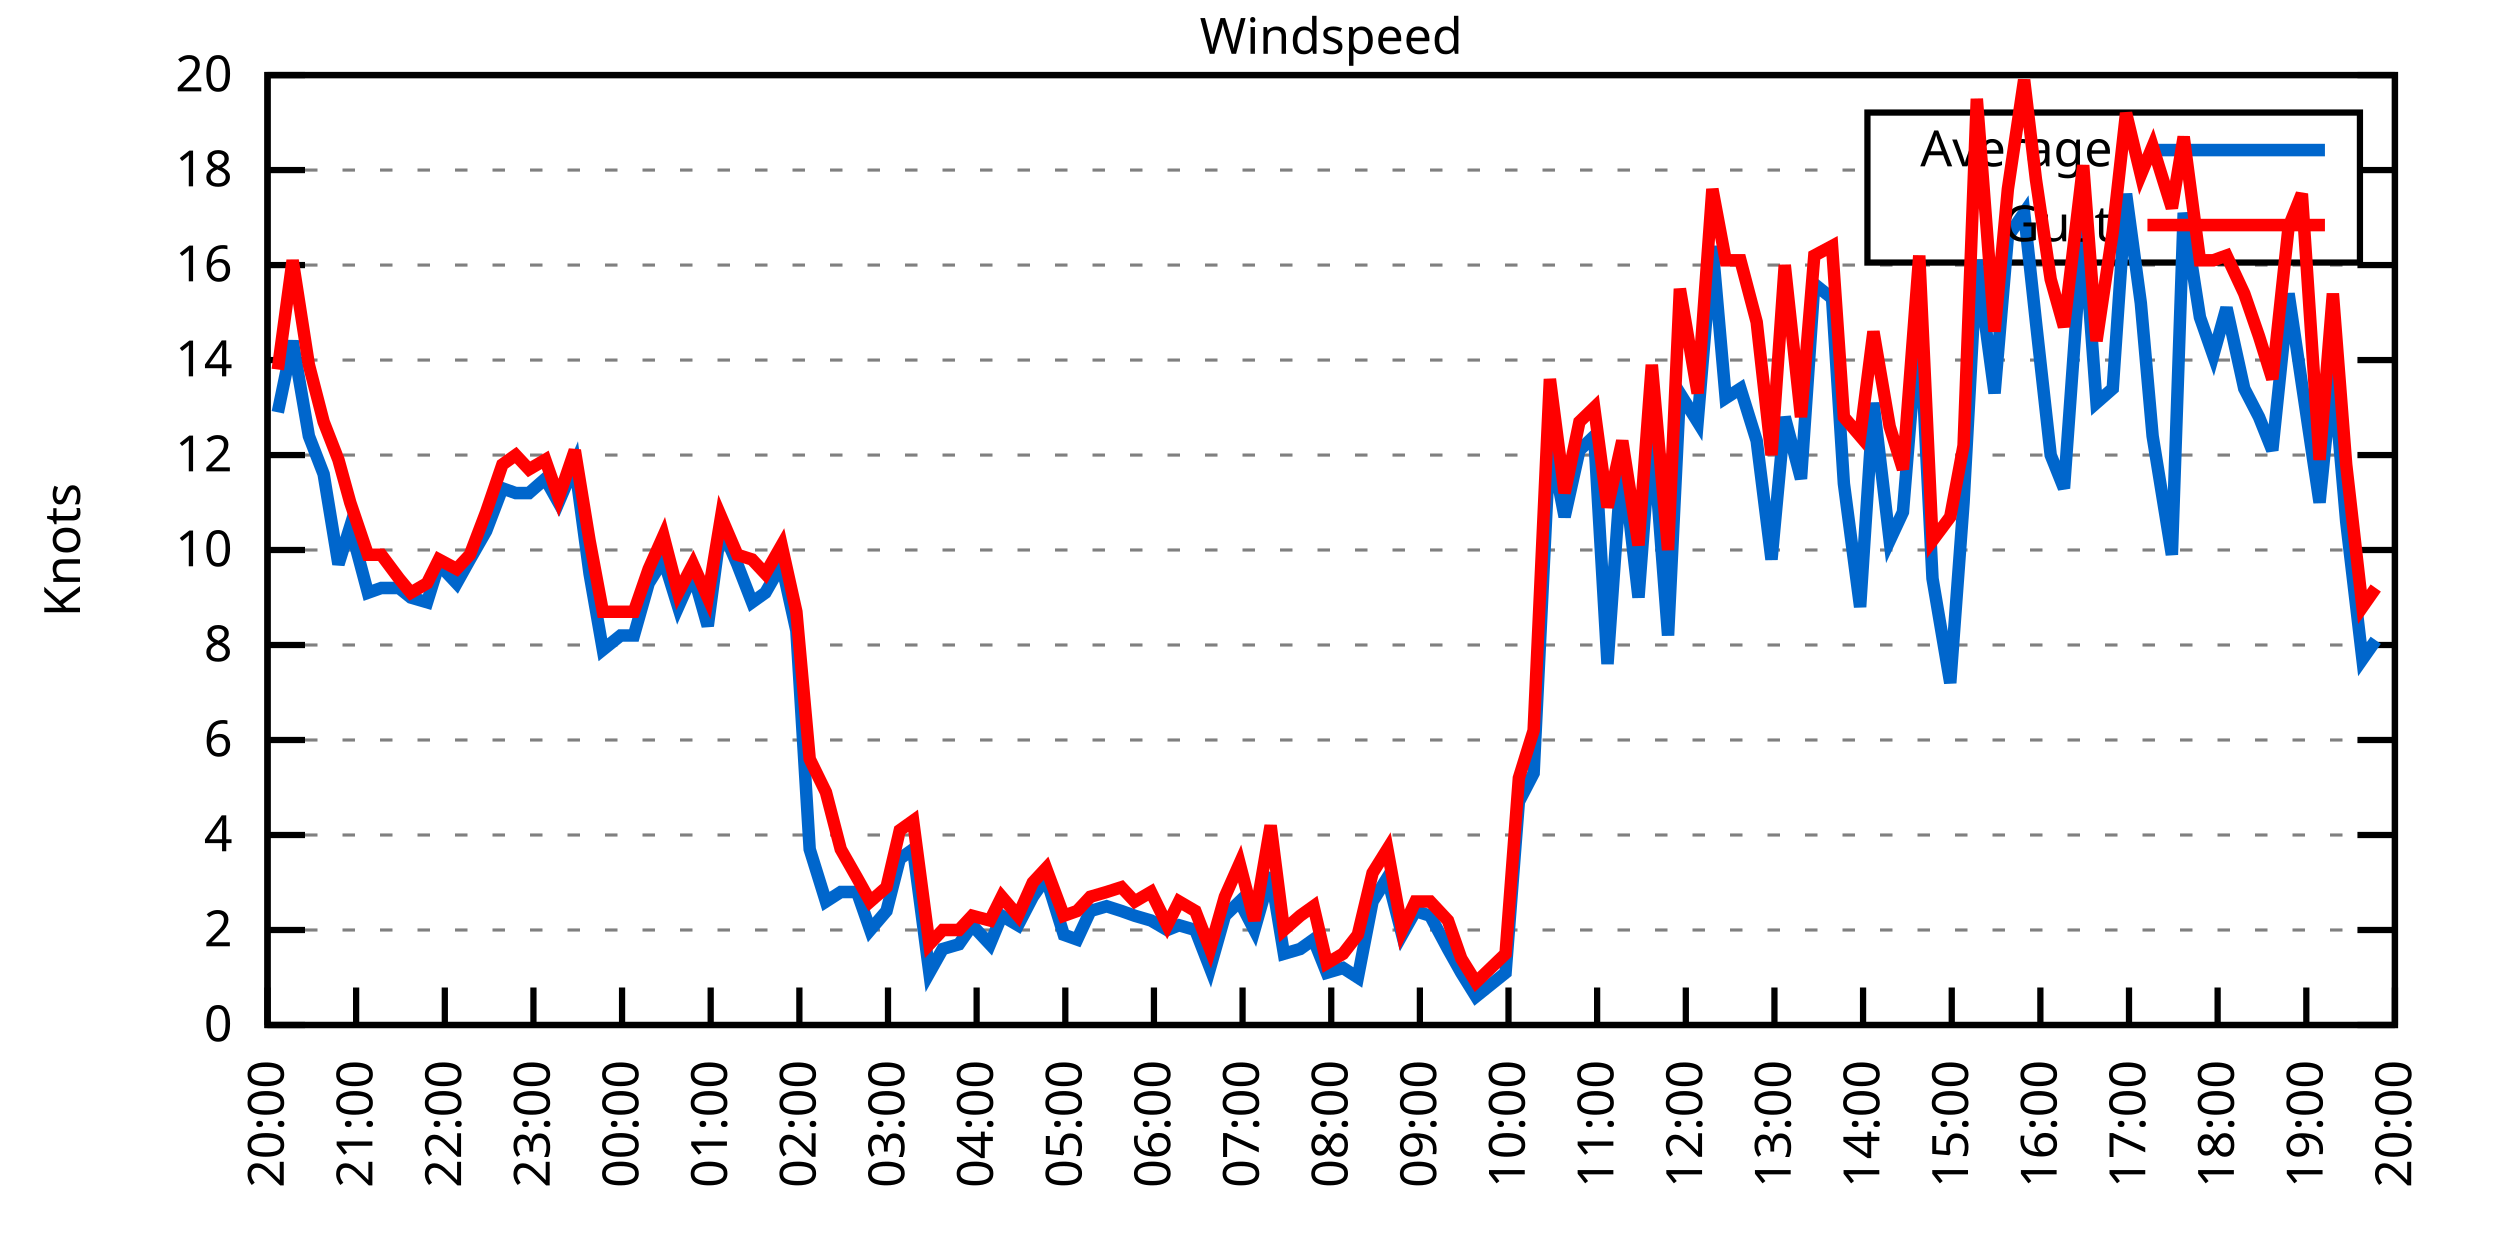
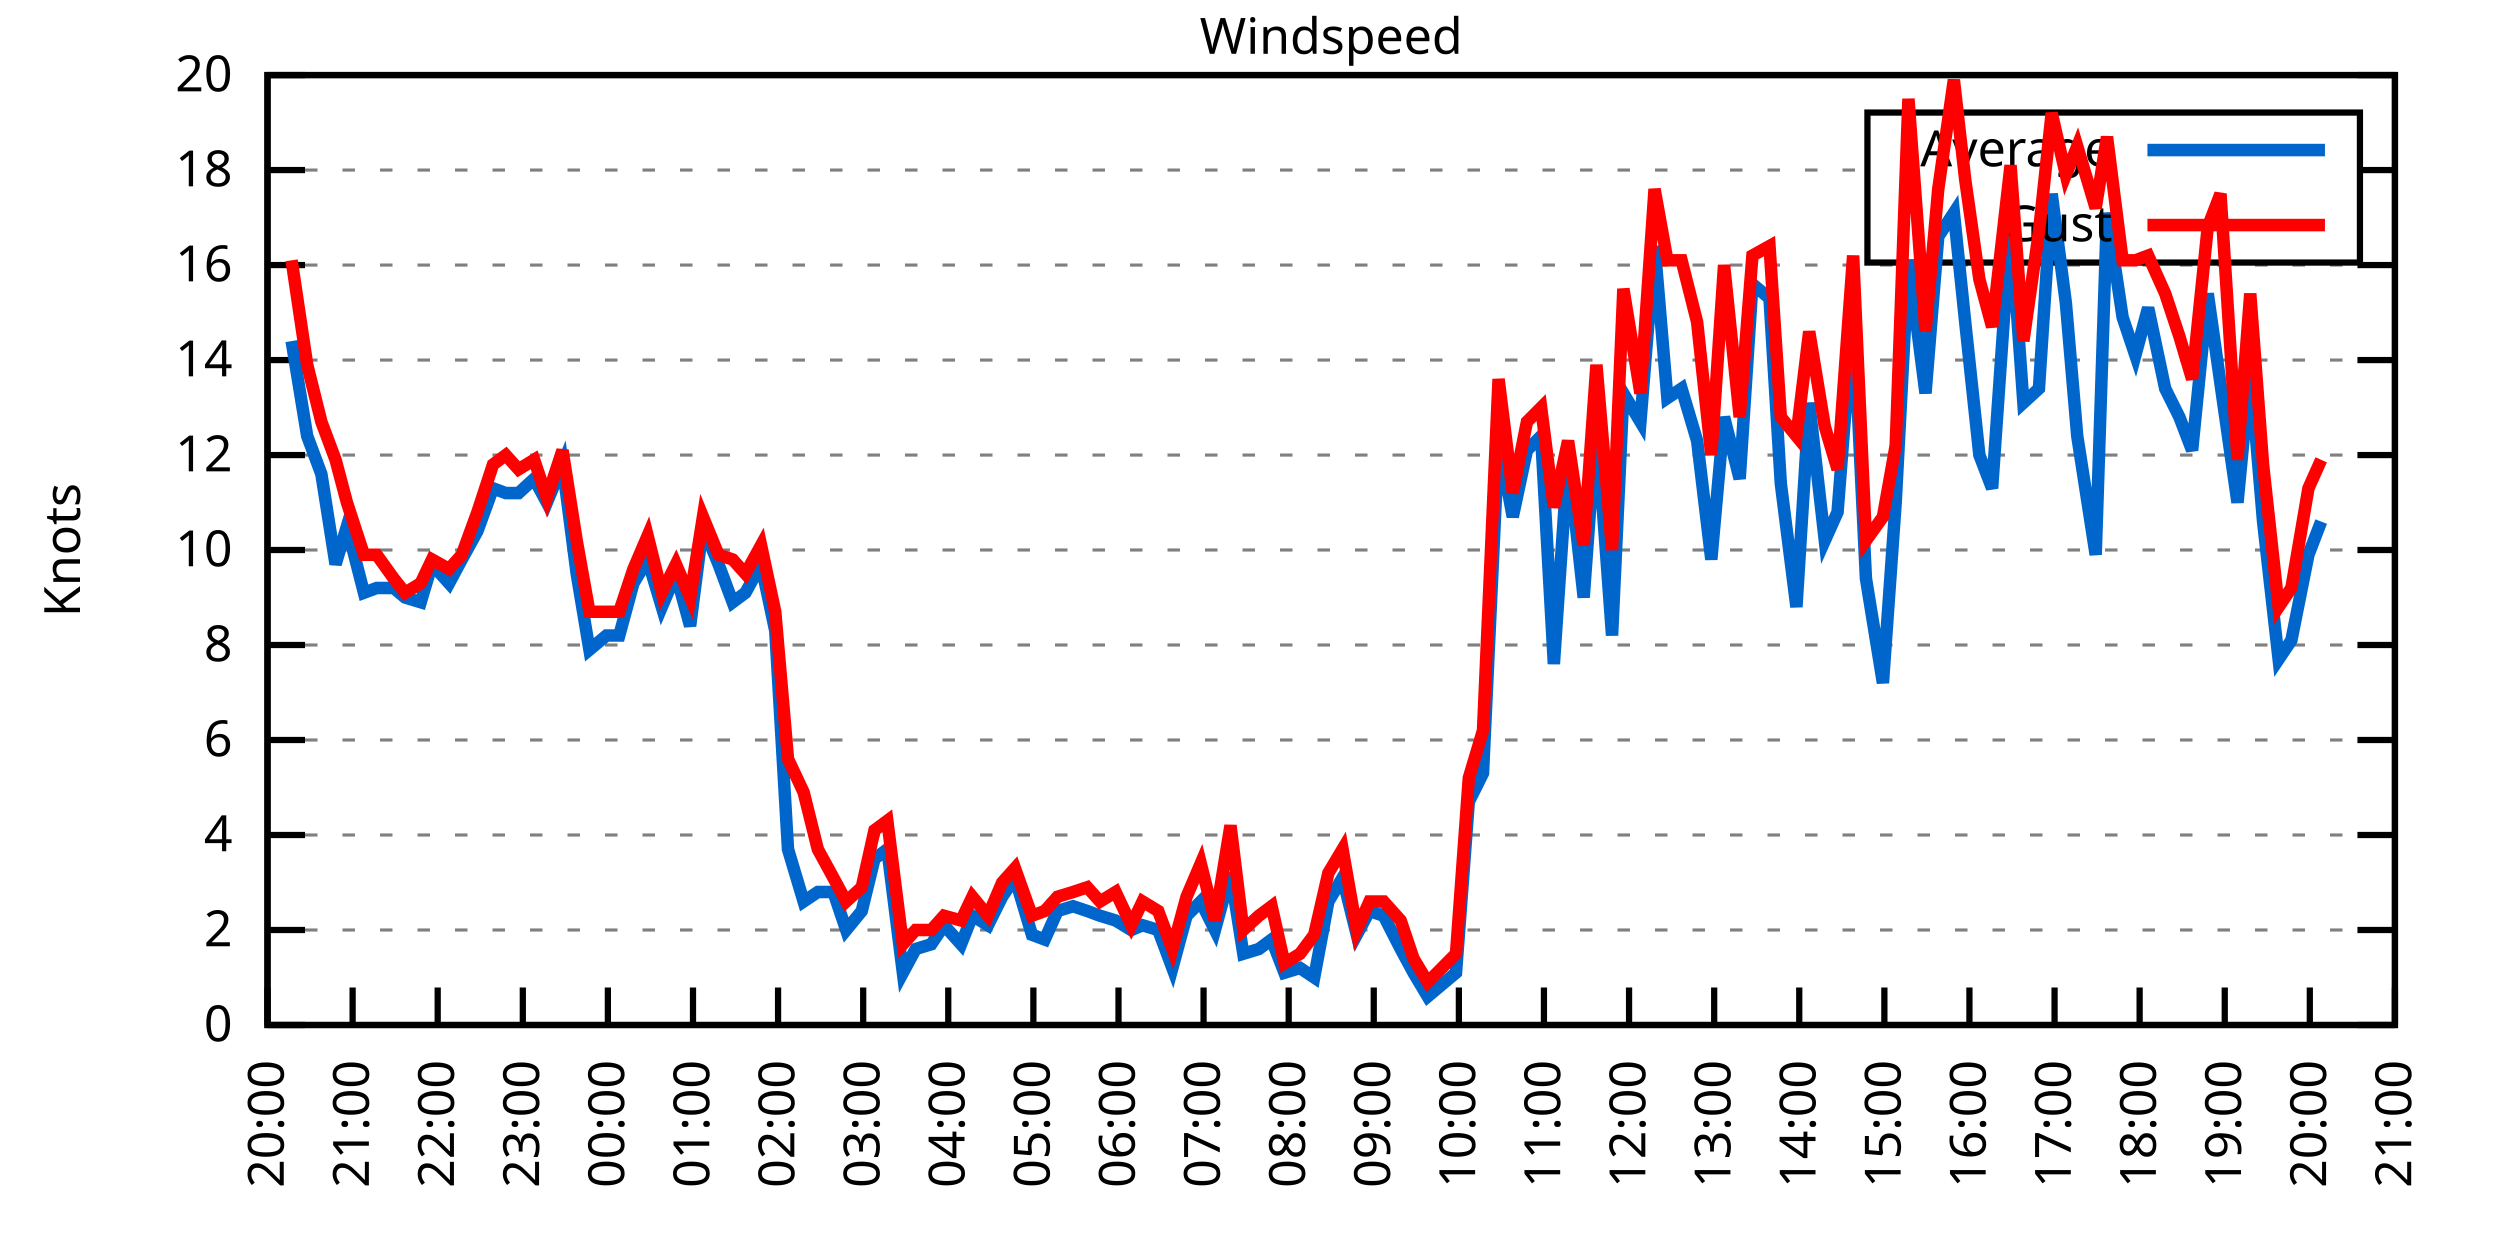
<svg xmlns="http://www.w3.org/2000/svg" xmlns:xlink="http://www.w3.org/1999/xlink" width="400" height="200" viewBox="0 0 400 200">
  <g id="gnuplot_canvas">
    <rect x="0" y="0" width="400" height="200" fill="none" />
    <defs>
      <circle id="gpDot" r="0.5" stroke-width="0.5" stroke="currentColor" />
      <path id="gpPt0" stroke-width="0.333" stroke="currentColor" d="M-1,0 h2 M0,-1 v2" />
      <path id="gpPt1" stroke-width="0.333" stroke="currentColor" d="M-1,-1 L1,1 M1,-1 L-1,1" />
      <path id="gpPt2" stroke-width="0.333" stroke="currentColor" d="M-1,0 L1,0 M0,-1 L0,1 M-1,-1 L1,1 M-1,1 L1,-1" />
      <rect id="gpPt3" stroke-width="0.333" stroke="currentColor" x="-1" y="-1" width="2" height="2" />
      <rect id="gpPt4" stroke-width="0.333" stroke="currentColor" fill="currentColor" x="-1" y="-1" width="2" height="2" />
      <circle id="gpPt5" stroke-width="0.333" stroke="currentColor" cx="0" cy="0" r="1" />
      <use xlink:href="#gpPt5" id="gpPt6" fill="currentColor" stroke="none" />
      <path id="gpPt7" stroke-width="0.333" stroke="currentColor" d="M0,-1.33 L-1.33,0.67 L1.33,0.67 z" />
      <use xlink:href="#gpPt7" id="gpPt8" fill="currentColor" stroke="none" />
      <use xlink:href="#gpPt7" id="gpPt9" stroke="currentColor" transform="rotate(180)" />
      <use xlink:href="#gpPt9" id="gpPt10" fill="currentColor" stroke="none" />
      <use xlink:href="#gpPt3" id="gpPt11" stroke="currentColor" transform="rotate(45)" />
      <use xlink:href="#gpPt11" id="gpPt12" fill="currentColor" stroke="none" />
      <path id="gpPt13" stroke-width="0.333" stroke="currentColor" d="M0,1.330 L1.265,0.411 L0.782,-1.067 L-0.782,-1.076 L-1.265,0.411 z" />
      <use xlink:href="#gpPt13" id="gpPt14" fill="currentColor" stroke="none" />
      <filter id="textbox" filterUnits="objectBoundingBox" x="0" y="0" height="1" width="1">
        <feFlood flood-color="white" flood-opacity="1" result="bgnd" />
        <feComposite in="SourceGraphic" in2="bgnd" operator="atop" />
      </filter>
      <filter id="greybox" filterUnits="objectBoundingBox" x="0" y="0" height="1" width="1">
        <feFlood flood-color="lightgrey" flood-opacity="1" result="grey" />
        <feComposite in="SourceGraphic" in2="grey" operator="atop" />
      </filter>
    </defs>
    <g fill="none" color="white" stroke="currentColor" stroke-width="1.00" stroke-linecap="butt" stroke-linejoin="miter">
</g>
    <g fill="none" color="black" stroke="currentColor" stroke-width="1.00" stroke-linecap="butt" stroke-linejoin="miter">
      <g stroke="none" shape-rendering="crispEdges">
        <polygon fill="rgb(255, 255, 255)" points="42.80,164.00 383.18,164.00 383.18,12.02 42.80,12.02 " />
      </g>
    </g>
    <g fill="none" color="black" stroke="currentColor" stroke-width="1.00" stroke-linecap="butt" stroke-linejoin="miter">
</g>
    <g fill="none" color="black" stroke="black" stroke-width="0.50" stroke-linecap="butt" stroke-linejoin="miter">
</g>
    <g fill="none" color="gray" stroke="currentColor" stroke-width="0.50" stroke-linecap="butt" stroke-linejoin="miter">
      <path stroke="gray" stroke-dasharray="2,4" class="gridline" d="M42.80,164.00 L383.19,164.00  " />
    </g>
    <g fill="none" color="gray" stroke="gray" stroke-width="1.00" stroke-linecap="butt" stroke-linejoin="miter">
</g>
    <g fill="none" color="black" stroke="currentColor" stroke-width="1.00" stroke-linecap="butt" stroke-linejoin="miter">
      <path stroke="black" d="M42.80,164.00 L48.80,164.00 M383.19,164.00 L377.19,164.00  " />
      <g transform="translate(37.20,166.60)" stroke="none" fill="black" font-family="Sans" font-size="8.00" text-anchor="end">
        <text>
          <tspan font-family="Sans"> 0</tspan>
        </text>
      </g>
    </g>
    <g fill="none" color="black" stroke="currentColor" stroke-width="1.00" stroke-linecap="butt" stroke-linejoin="miter">
</g>
    <g fill="none" color="black" stroke="black" stroke-width="0.50" stroke-linecap="butt" stroke-linejoin="miter">
</g>
    <g fill="none" color="gray" stroke="currentColor" stroke-width="0.50" stroke-linecap="butt" stroke-linejoin="miter">
      <path stroke="gray" stroke-dasharray="2,4" class="gridline" d="M42.80,148.80 L383.19,148.80  " />
    </g>
    <g fill="none" color="gray" stroke="gray" stroke-width="1.00" stroke-linecap="butt" stroke-linejoin="miter">
</g>
    <g fill="none" color="black" stroke="currentColor" stroke-width="1.00" stroke-linecap="butt" stroke-linejoin="miter">
      <path stroke="black" d="M42.80,148.80 L48.80,148.80 M383.19,148.80 L377.19,148.80  " />
      <g transform="translate(37.20,151.40)" stroke="none" fill="black" font-family="Sans" font-size="8.00" text-anchor="end">
        <text>
          <tspan font-family="Sans"> 2</tspan>
        </text>
      </g>
    </g>
    <g fill="none" color="black" stroke="currentColor" stroke-width="1.00" stroke-linecap="butt" stroke-linejoin="miter">
</g>
    <g fill="none" color="black" stroke="black" stroke-width="0.50" stroke-linecap="butt" stroke-linejoin="miter">
</g>
    <g fill="none" color="gray" stroke="currentColor" stroke-width="0.50" stroke-linecap="butt" stroke-linejoin="miter">
      <path stroke="gray" stroke-dasharray="2,4" class="gridline" d="M42.80,133.60 L383.19,133.60  " />
    </g>
    <g fill="none" color="gray" stroke="gray" stroke-width="1.00" stroke-linecap="butt" stroke-linejoin="miter">
</g>
    <g fill="none" color="black" stroke="currentColor" stroke-width="1.00" stroke-linecap="butt" stroke-linejoin="miter">
      <path stroke="black" d="M42.80,133.60 L48.80,133.60 M383.19,133.60 L377.19,133.60  " />
      <g transform="translate(37.20,136.20)" stroke="none" fill="black" font-family="Sans" font-size="8.00" text-anchor="end">
        <text>
          <tspan font-family="Sans"> 4</tspan>
        </text>
      </g>
    </g>
    <g fill="none" color="black" stroke="currentColor" stroke-width="1.00" stroke-linecap="butt" stroke-linejoin="miter">
</g>
    <g fill="none" color="black" stroke="black" stroke-width="0.50" stroke-linecap="butt" stroke-linejoin="miter">
</g>
    <g fill="none" color="gray" stroke="currentColor" stroke-width="0.50" stroke-linecap="butt" stroke-linejoin="miter">
      <path stroke="gray" stroke-dasharray="2,4" class="gridline" d="M42.80,118.40 L383.19,118.40  " />
    </g>
    <g fill="none" color="gray" stroke="gray" stroke-width="1.00" stroke-linecap="butt" stroke-linejoin="miter">
</g>
    <g fill="none" color="black" stroke="currentColor" stroke-width="1.00" stroke-linecap="butt" stroke-linejoin="miter">
      <path stroke="black" d="M42.80,118.40 L48.80,118.40 M383.19,118.40 L377.19,118.40  " />
      <g transform="translate(37.20,121.00)" stroke="none" fill="black" font-family="Sans" font-size="8.00" text-anchor="end">
        <text>
          <tspan font-family="Sans"> 6</tspan>
        </text>
      </g>
    </g>
    <g fill="none" color="black" stroke="currentColor" stroke-width="1.00" stroke-linecap="butt" stroke-linejoin="miter">
</g>
    <g fill="none" color="black" stroke="black" stroke-width="0.50" stroke-linecap="butt" stroke-linejoin="miter">
</g>
    <g fill="none" color="gray" stroke="currentColor" stroke-width="0.50" stroke-linecap="butt" stroke-linejoin="miter">
      <path stroke="gray" stroke-dasharray="2,4" class="gridline" d="M42.80,103.20 L383.19,103.20  " />
    </g>
    <g fill="none" color="gray" stroke="gray" stroke-width="1.00" stroke-linecap="butt" stroke-linejoin="miter">
</g>
    <g fill="none" color="black" stroke="currentColor" stroke-width="1.00" stroke-linecap="butt" stroke-linejoin="miter">
      <path stroke="black" d="M42.80,103.20 L48.80,103.20 M383.19,103.20 L377.19,103.20  " />
      <g transform="translate(37.20,105.80)" stroke="none" fill="black" font-family="Sans" font-size="8.00" text-anchor="end">
        <text>
          <tspan font-family="Sans"> 8</tspan>
        </text>
      </g>
    </g>
    <g fill="none" color="black" stroke="currentColor" stroke-width="1.00" stroke-linecap="butt" stroke-linejoin="miter">
</g>
    <g fill="none" color="black" stroke="black" stroke-width="0.50" stroke-linecap="butt" stroke-linejoin="miter">
</g>
    <g fill="none" color="gray" stroke="currentColor" stroke-width="0.50" stroke-linecap="butt" stroke-linejoin="miter">
      <path stroke="gray" stroke-dasharray="2,4" class="gridline" d="M42.80,88.00 L383.19,88.00  " />
    </g>
    <g fill="none" color="gray" stroke="gray" stroke-width="1.00" stroke-linecap="butt" stroke-linejoin="miter">
</g>
    <g fill="none" color="black" stroke="currentColor" stroke-width="1.00" stroke-linecap="butt" stroke-linejoin="miter">
      <path stroke="black" d="M42.80,88.00 L48.80,88.00 M383.19,88.00 L377.19,88.00  " />
      <g transform="translate(37.20,90.60)" stroke="none" fill="black" font-family="Sans" font-size="8.00" text-anchor="end">
        <text>
          <tspan font-family="Sans"> 10</tspan>
        </text>
      </g>
    </g>
    <g fill="none" color="black" stroke="currentColor" stroke-width="1.00" stroke-linecap="butt" stroke-linejoin="miter">
</g>
    <g fill="none" color="black" stroke="black" stroke-width="0.50" stroke-linecap="butt" stroke-linejoin="miter">
</g>
    <g fill="none" color="gray" stroke="currentColor" stroke-width="0.50" stroke-linecap="butt" stroke-linejoin="miter">
      <path stroke="gray" stroke-dasharray="2,4" class="gridline" d="M42.80,72.81 L383.19,72.81  " />
    </g>
    <g fill="none" color="gray" stroke="gray" stroke-width="1.00" stroke-linecap="butt" stroke-linejoin="miter">
</g>
    <g fill="none" color="black" stroke="currentColor" stroke-width="1.00" stroke-linecap="butt" stroke-linejoin="miter">
      <path stroke="black" d="M42.80,72.81 L48.80,72.81 M383.19,72.81 L377.19,72.81  " />
      <g transform="translate(37.20,75.41)" stroke="none" fill="black" font-family="Sans" font-size="8.00" text-anchor="end">
        <text>
          <tspan font-family="Sans"> 12</tspan>
        </text>
      </g>
    </g>
    <g fill="none" color="black" stroke="currentColor" stroke-width="1.00" stroke-linecap="butt" stroke-linejoin="miter">
</g>
    <g fill="none" color="black" stroke="black" stroke-width="0.50" stroke-linecap="butt" stroke-linejoin="miter">
</g>
    <g fill="none" color="gray" stroke="currentColor" stroke-width="0.50" stroke-linecap="butt" stroke-linejoin="miter">
      <path stroke="gray" stroke-dasharray="2,4" class="gridline" d="M42.80,57.61 L383.19,57.61  " />
    </g>
    <g fill="none" color="gray" stroke="gray" stroke-width="1.00" stroke-linecap="butt" stroke-linejoin="miter">
</g>
    <g fill="none" color="black" stroke="currentColor" stroke-width="1.00" stroke-linecap="butt" stroke-linejoin="miter">
      <path stroke="black" d="M42.80,57.61 L48.80,57.61 M383.19,57.61 L377.19,57.61  " />
      <g transform="translate(37.20,60.21)" stroke="none" fill="black" font-family="Sans" font-size="8.00" text-anchor="end">
        <text>
          <tspan font-family="Sans"> 14</tspan>
        </text>
      </g>
    </g>
    <g fill="none" color="black" stroke="currentColor" stroke-width="1.00" stroke-linecap="butt" stroke-linejoin="miter">
</g>
    <g fill="none" color="black" stroke="black" stroke-width="0.50" stroke-linecap="butt" stroke-linejoin="miter">
</g>
    <g fill="none" color="gray" stroke="currentColor" stroke-width="0.50" stroke-linecap="butt" stroke-linejoin="miter">
      <path stroke="gray" stroke-dasharray="2,4" class="gridline" d="M42.80,42.41 L383.19,42.41  " />
    </g>
    <g fill="none" color="gray" stroke="gray" stroke-width="1.00" stroke-linecap="butt" stroke-linejoin="miter">
</g>
    <g fill="none" color="black" stroke="currentColor" stroke-width="1.00" stroke-linecap="butt" stroke-linejoin="miter">
      <path stroke="black" d="M42.80,42.41 L48.80,42.41 M383.19,42.41 L377.19,42.41  " />
      <g transform="translate(37.20,45.01)" stroke="none" fill="black" font-family="Sans" font-size="8.00" text-anchor="end">
        <text>
          <tspan font-family="Sans"> 16</tspan>
        </text>
      </g>
    </g>
    <g fill="none" color="black" stroke="currentColor" stroke-width="1.00" stroke-linecap="butt" stroke-linejoin="miter">
</g>
    <g fill="none" color="black" stroke="black" stroke-width="0.50" stroke-linecap="butt" stroke-linejoin="miter">
</g>
    <g fill="none" color="gray" stroke="currentColor" stroke-width="0.50" stroke-linecap="butt" stroke-linejoin="miter">
      <path stroke="gray" stroke-dasharray="2,4" class="gridline" d="M42.80,27.21 L298.79,27.21 M377.59,27.21 L383.19,27.21  " />
    </g>
    <g fill="none" color="gray" stroke="gray" stroke-width="1.00" stroke-linecap="butt" stroke-linejoin="miter">
</g>
    <g fill="none" color="black" stroke="currentColor" stroke-width="1.00" stroke-linecap="butt" stroke-linejoin="miter">
      <path stroke="black" d="M42.80,27.21 L48.80,27.21 M383.19,27.21 L377.19,27.21  " />
      <g transform="translate(37.20,29.81)" stroke="none" fill="black" font-family="Sans" font-size="8.00" text-anchor="end">
        <text>
          <tspan font-family="Sans"> 18</tspan>
        </text>
      </g>
    </g>
    <g fill="none" color="black" stroke="currentColor" stroke-width="1.00" stroke-linecap="butt" stroke-linejoin="miter">
</g>
    <g fill="none" color="black" stroke="black" stroke-width="0.50" stroke-linecap="butt" stroke-linejoin="miter">
</g>
    <g fill="none" color="gray" stroke="currentColor" stroke-width="0.50" stroke-linecap="butt" stroke-linejoin="miter">
      <path stroke="gray" stroke-dasharray="2,4" class="gridline" d="M42.80,12.01 L383.19,12.01  " />
    </g>
    <g fill="none" color="gray" stroke="gray" stroke-width="1.00" stroke-linecap="butt" stroke-linejoin="miter">
</g>
    <g fill="none" color="black" stroke="currentColor" stroke-width="1.00" stroke-linecap="butt" stroke-linejoin="miter">
      <path stroke="black" d="M42.80,12.01 L48.80,12.01 M383.19,12.01 L377.19,12.01  " />
      <g transform="translate(37.20,14.61)" stroke="none" fill="black" font-family="Sans" font-size="8.00" text-anchor="end">
        <text>
          <tspan font-family="Sans"> 20</tspan>
        </text>
      </g>
    </g>
    <g fill="none" color="black" stroke="currentColor" stroke-width="1.00" stroke-linecap="butt" stroke-linejoin="miter">
      <path stroke="black" d="M42.80,164.00 L42.80,158.00  " />
      <g transform="translate(45.40,169.60) rotate(270.00)" stroke="none" fill="black" font-family="Sans" font-size="8.00" text-anchor="end">
        <text>
          <tspan font-family="Sans">20:00</tspan>
        </text>
      </g>
    </g>
    <g fill="none" color="black" stroke="currentColor" stroke-width="1.00" stroke-linecap="butt" stroke-linejoin="miter">
-       <path stroke="black" d="M56.98,164.00 L56.98,158.00  " />
-       <g transform="translate(59.58,169.60) rotate(270.00)" stroke="none" fill="black" font-family="Sans" font-size="8.00" text-anchor="end">
+       <path stroke="black" d="M56.42,164.00 L56.42,158.00  " />
+       <g transform="translate(59.02,169.60) rotate(270.00)" stroke="none" fill="black" font-family="Sans" font-size="8.00" text-anchor="end">
        <text>
          <tspan font-family="Sans">21:00</tspan>
        </text>
      </g>
    </g>
    <g fill="none" color="black" stroke="currentColor" stroke-width="1.00" stroke-linecap="butt" stroke-linejoin="miter">
-       <path stroke="black" d="M71.17,164.00 L71.17,158.00  " />
-       <g transform="translate(73.77,169.60) rotate(270.00)" stroke="none" fill="black" font-family="Sans" font-size="8.00" text-anchor="end">
+       <path stroke="black" d="M70.03,164.00 L70.03,158.00  " />
+       <g transform="translate(72.63,169.60) rotate(270.00)" stroke="none" fill="black" font-family="Sans" font-size="8.00" text-anchor="end">
        <text>
          <tspan font-family="Sans">22:00</tspan>
        </text>
      </g>
    </g>
    <g fill="none" color="black" stroke="currentColor" stroke-width="1.00" stroke-linecap="butt" stroke-linejoin="miter">
-       <path stroke="black" d="M85.35,164.00 L85.35,158.00  " />
-       <g transform="translate(87.95,169.60) rotate(270.00)" stroke="none" fill="black" font-family="Sans" font-size="8.00" text-anchor="end">
+       <path stroke="black" d="M83.65,164.00 L83.65,158.00  " />
+       <g transform="translate(86.25,169.60) rotate(270.00)" stroke="none" fill="black" font-family="Sans" font-size="8.00" text-anchor="end">
        <text>
          <tspan font-family="Sans">23:00</tspan>
        </text>
      </g>
    </g>
    <g fill="none" color="black" stroke="currentColor" stroke-width="1.00" stroke-linecap="butt" stroke-linejoin="miter">
-       <path stroke="black" d="M99.53,164.00 L99.53,158.00  " />
-       <g transform="translate(102.13,169.60) rotate(270.00)" stroke="none" fill="black" font-family="Sans" font-size="8.00" text-anchor="end">
+       <path stroke="black" d="M97.26,164.00 L97.26,158.00  " />
+       <g transform="translate(99.86,169.60) rotate(270.00)" stroke="none" fill="black" font-family="Sans" font-size="8.00" text-anchor="end">
        <text>
          <tspan font-family="Sans">00:00</tspan>
        </text>
      </g>
    </g>
    <g fill="none" color="black" stroke="currentColor" stroke-width="1.00" stroke-linecap="butt" stroke-linejoin="miter">
-       <path stroke="black" d="M113.71,164.00 L113.71,158.00  " />
-       <g transform="translate(116.31,169.60) rotate(270.00)" stroke="none" fill="black" font-family="Sans" font-size="8.00" text-anchor="end">
+       <path stroke="black" d="M110.88,164.00 L110.88,158.00  " />
+       <g transform="translate(113.48,169.60) rotate(270.00)" stroke="none" fill="black" font-family="Sans" font-size="8.00" text-anchor="end">
        <text>
          <tspan font-family="Sans">01:00</tspan>
        </text>
      </g>
    </g>
    <g fill="none" color="black" stroke="currentColor" stroke-width="1.00" stroke-linecap="butt" stroke-linejoin="miter">
-       <path stroke="black" d="M127.90,164.00 L127.90,158.00  " />
-       <g transform="translate(130.50,169.60) rotate(270.00)" stroke="none" fill="black" font-family="Sans" font-size="8.00" text-anchor="end">
+       <path stroke="black" d="M124.49,164.00 L124.49,158.00  " />
+       <g transform="translate(127.09,169.60) rotate(270.00)" stroke="none" fill="black" font-family="Sans" font-size="8.00" text-anchor="end">
        <text>
          <tspan font-family="Sans">02:00</tspan>
        </text>
      </g>
    </g>
    <g fill="none" color="black" stroke="currentColor" stroke-width="1.00" stroke-linecap="butt" stroke-linejoin="miter">
-       <path stroke="black" d="M142.08,164.00 L142.08,158.00  " />
-       <g transform="translate(144.68,169.60) rotate(270.00)" stroke="none" fill="black" font-family="Sans" font-size="8.00" text-anchor="end">
+       <path stroke="black" d="M138.11,164.00 L138.11,158.00  " />
+       <g transform="translate(140.71,169.60) rotate(270.00)" stroke="none" fill="black" font-family="Sans" font-size="8.00" text-anchor="end">
        <text>
          <tspan font-family="Sans">03:00</tspan>
        </text>
      </g>
    </g>
    <g fill="none" color="black" stroke="currentColor" stroke-width="1.00" stroke-linecap="butt" stroke-linejoin="miter">
-       <path stroke="black" d="M156.26,164.00 L156.26,158.00  " />
-       <g transform="translate(158.86,169.60) rotate(270.00)" stroke="none" fill="black" font-family="Sans" font-size="8.00" text-anchor="end">
+       <path stroke="black" d="M151.72,164.00 L151.72,158.00  " />
+       <g transform="translate(154.32,169.60) rotate(270.00)" stroke="none" fill="black" font-family="Sans" font-size="8.00" text-anchor="end">
        <text>
          <tspan font-family="Sans">04:00</tspan>
        </text>
      </g>
    </g>
    <g fill="none" color="black" stroke="currentColor" stroke-width="1.00" stroke-linecap="butt" stroke-linejoin="miter">
-       <path stroke="black" d="M170.45,164.00 L170.45,158.00  " />
-       <g transform="translate(173.05,169.60) rotate(270.00)" stroke="none" fill="black" font-family="Sans" font-size="8.00" text-anchor="end">
+       <path stroke="black" d="M165.34,164.00 L165.34,158.00  " />
+       <g transform="translate(167.94,169.60) rotate(270.00)" stroke="none" fill="black" font-family="Sans" font-size="8.00" text-anchor="end">
        <text>
          <tspan font-family="Sans">05:00</tspan>
        </text>
      </g>
    </g>
    <g fill="none" color="black" stroke="currentColor" stroke-width="1.00" stroke-linecap="butt" stroke-linejoin="miter">
-       <path stroke="black" d="M184.63,164.00 L184.63,158.00  " />
-       <g transform="translate(187.23,169.60) rotate(270.00)" stroke="none" fill="black" font-family="Sans" font-size="8.00" text-anchor="end">
+       <path stroke="black" d="M178.96,164.00 L178.96,158.00  " />
+       <g transform="translate(181.56,169.60) rotate(270.00)" stroke="none" fill="black" font-family="Sans" font-size="8.00" text-anchor="end">
        <text>
          <tspan font-family="Sans">06:00</tspan>
        </text>
      </g>
    </g>
    <g fill="none" color="black" stroke="currentColor" stroke-width="1.00" stroke-linecap="butt" stroke-linejoin="miter">
-       <path stroke="black" d="M198.81,164.00 L198.81,158.00  " />
-       <g transform="translate(201.41,169.60) rotate(270.00)" stroke="none" fill="black" font-family="Sans" font-size="8.00" text-anchor="end">
+       <path stroke="black" d="M192.57,164.00 L192.57,158.00  " />
+       <g transform="translate(195.17,169.60) rotate(270.00)" stroke="none" fill="black" font-family="Sans" font-size="8.00" text-anchor="end">
        <text>
          <tspan font-family="Sans">07:00</tspan>
        </text>
      </g>
    </g>
    <g fill="none" color="black" stroke="currentColor" stroke-width="1.00" stroke-linecap="butt" stroke-linejoin="miter">
-       <path stroke="black" d="M213.00,164.00 L213.00,158.00  " />
-       <g transform="translate(215.60,169.60) rotate(270.00)" stroke="none" fill="black" font-family="Sans" font-size="8.00" text-anchor="end">
+       <path stroke="black" d="M206.19,164.00 L206.19,158.00  " />
+       <g transform="translate(208.79,169.60) rotate(270.00)" stroke="none" fill="black" font-family="Sans" font-size="8.00" text-anchor="end">
        <text>
          <tspan font-family="Sans">08:00</tspan>
        </text>
      </g>
    </g>
    <g fill="none" color="black" stroke="currentColor" stroke-width="1.00" stroke-linecap="butt" stroke-linejoin="miter">
-       <path stroke="black" d="M227.18,164.00 L227.18,158.00  " />
-       <g transform="translate(229.78,169.60) rotate(270.00)" stroke="none" fill="black" font-family="Sans" font-size="8.00" text-anchor="end">
+       <path stroke="black" d="M219.80,164.00 L219.80,158.00  " />
+       <g transform="translate(222.40,169.60) rotate(270.00)" stroke="none" fill="black" font-family="Sans" font-size="8.00" text-anchor="end">
        <text>
          <tspan font-family="Sans">09:00</tspan>
        </text>
      </g>
    </g>
    <g fill="none" color="black" stroke="currentColor" stroke-width="1.00" stroke-linecap="butt" stroke-linejoin="miter">
-       <path stroke="black" d="M241.36,164.00 L241.36,158.00  " />
-       <g transform="translate(243.96,169.60) rotate(270.00)" stroke="none" fill="black" font-family="Sans" font-size="8.00" text-anchor="end">
+       <path stroke="black" d="M233.42,164.00 L233.42,158.00  " />
+       <g transform="translate(236.02,169.60) rotate(270.00)" stroke="none" fill="black" font-family="Sans" font-size="8.00" text-anchor="end">
        <text>
          <tspan font-family="Sans">10:00</tspan>
        </text>
      </g>
    </g>
    <g fill="none" color="black" stroke="currentColor" stroke-width="1.00" stroke-linecap="butt" stroke-linejoin="miter">
-       <path stroke="black" d="M255.54,164.00 L255.54,158.00  " />
-       <g transform="translate(258.14,169.60) rotate(270.00)" stroke="none" fill="black" font-family="Sans" font-size="8.00" text-anchor="end">
+       <path stroke="black" d="M247.03,164.00 L247.03,158.00  " />
+       <g transform="translate(249.63,169.60) rotate(270.00)" stroke="none" fill="black" font-family="Sans" font-size="8.00" text-anchor="end">
        <text>
          <tspan font-family="Sans">11:00</tspan>
        </text>
      </g>
    </g>
    <g fill="none" color="black" stroke="currentColor" stroke-width="1.00" stroke-linecap="butt" stroke-linejoin="miter">
-       <path stroke="black" d="M269.73,164.00 L269.73,158.00  " />
-       <g transform="translate(272.33,169.60) rotate(270.00)" stroke="none" fill="black" font-family="Sans" font-size="8.00" text-anchor="end">
+       <path stroke="black" d="M260.65,164.00 L260.65,158.00  " />
+       <g transform="translate(263.25,169.60) rotate(270.00)" stroke="none" fill="black" font-family="Sans" font-size="8.00" text-anchor="end">
        <text>
          <tspan font-family="Sans">12:00</tspan>
        </text>
      </g>
    </g>
    <g fill="none" color="black" stroke="currentColor" stroke-width="1.00" stroke-linecap="butt" stroke-linejoin="miter">
-       <path stroke="black" d="M283.91,164.00 L283.91,158.00  " />
-       <g transform="translate(286.51,169.60) rotate(270.00)" stroke="none" fill="black" font-family="Sans" font-size="8.00" text-anchor="end">
+       <path stroke="black" d="M274.27,164.00 L274.27,158.00  " />
+       <g transform="translate(276.87,169.60) rotate(270.00)" stroke="none" fill="black" font-family="Sans" font-size="8.00" text-anchor="end">
        <text>
          <tspan font-family="Sans">13:00</tspan>
        </text>
      </g>
    </g>
    <g fill="none" color="black" stroke="currentColor" stroke-width="1.00" stroke-linecap="butt" stroke-linejoin="miter">
-       <path stroke="black" d="M298.09,164.00 L298.09,158.00  " />
-       <g transform="translate(300.69,169.60) rotate(270.00)" stroke="none" fill="black" font-family="Sans" font-size="8.00" text-anchor="end">
+       <path stroke="black" d="M287.88,164.00 L287.88,158.00  " />
+       <g transform="translate(290.48,169.60) rotate(270.00)" stroke="none" fill="black" font-family="Sans" font-size="8.00" text-anchor="end">
        <text>
          <tspan font-family="Sans">14:00</tspan>
        </text>
      </g>
    </g>
    <g fill="none" color="black" stroke="currentColor" stroke-width="1.00" stroke-linecap="butt" stroke-linejoin="miter">
-       <path stroke="black" d="M312.28,164.00 L312.28,158.00  " />
-       <g transform="translate(314.88,169.60) rotate(270.00)" stroke="none" fill="black" font-family="Sans" font-size="8.00" text-anchor="end">
+       <path stroke="black" d="M301.50,164.00 L301.50,158.00  " />
+       <g transform="translate(304.10,169.60) rotate(270.00)" stroke="none" fill="black" font-family="Sans" font-size="8.00" text-anchor="end">
        <text>
          <tspan font-family="Sans">15:00</tspan>
        </text>
      </g>
    </g>
    <g fill="none" color="black" stroke="currentColor" stroke-width="1.00" stroke-linecap="butt" stroke-linejoin="miter">
-       <path stroke="black" d="M326.46,164.00 L326.46,158.00  " />
-       <g transform="translate(329.06,169.60) rotate(270.00)" stroke="none" fill="black" font-family="Sans" font-size="8.00" text-anchor="end">
+       <path stroke="black" d="M315.11,164.00 L315.11,158.00  " />
+       <g transform="translate(317.71,169.60) rotate(270.00)" stroke="none" fill="black" font-family="Sans" font-size="8.00" text-anchor="end">
        <text>
          <tspan font-family="Sans">16:00</tspan>
        </text>
      </g>
    </g>
    <g fill="none" color="black" stroke="currentColor" stroke-width="1.00" stroke-linecap="butt" stroke-linejoin="miter">
-       <path stroke="black" d="M340.64,164.00 L340.64,158.00  " />
-       <g transform="translate(343.24,169.60) rotate(270.00)" stroke="none" fill="black" font-family="Sans" font-size="8.00" text-anchor="end">
+       <path stroke="black" d="M328.73,164.00 L328.73,158.00  " />
+       <g transform="translate(331.33,169.60) rotate(270.00)" stroke="none" fill="black" font-family="Sans" font-size="8.00" text-anchor="end">
        <text>
          <tspan font-family="Sans">17:00</tspan>
        </text>
      </g>
    </g>
    <g fill="none" color="black" stroke="currentColor" stroke-width="1.00" stroke-linecap="butt" stroke-linejoin="miter">
-       <path stroke="black" d="M354.82,164.00 L354.82,158.00  " />
-       <g transform="translate(357.42,169.60) rotate(270.00)" stroke="none" fill="black" font-family="Sans" font-size="8.00" text-anchor="end">
+       <path stroke="black" d="M342.34,164.00 L342.34,158.00  " />
+       <g transform="translate(344.94,169.60) rotate(270.00)" stroke="none" fill="black" font-family="Sans" font-size="8.00" text-anchor="end">
        <text>
          <tspan font-family="Sans">18:00</tspan>
        </text>
      </g>
    </g>
    <g fill="none" color="black" stroke="currentColor" stroke-width="1.00" stroke-linecap="butt" stroke-linejoin="miter">
-       <path stroke="black" d="M369.01,164.00 L369.01,158.00  " />
-       <g transform="translate(371.61,169.60) rotate(270.00)" stroke="none" fill="black" font-family="Sans" font-size="8.00" text-anchor="end">
+       <path stroke="black" d="M355.96,164.00 L355.96,158.00  " />
+       <g transform="translate(358.56,169.60) rotate(270.00)" stroke="none" fill="black" font-family="Sans" font-size="8.00" text-anchor="end">
        <text>
          <tspan font-family="Sans">19:00</tspan>
+         </text>
+       </g>
+     </g>
+     <g fill="none" color="black" stroke="currentColor" stroke-width="1.00" stroke-linecap="butt" stroke-linejoin="miter">
+       <path stroke="black" d="M369.57,164.00 L369.57,158.00  " />
+       <g transform="translate(372.17,169.60) rotate(270.00)" stroke="none" fill="black" font-family="Sans" font-size="8.00" text-anchor="end">
+         <text>
+           <tspan font-family="Sans">20:00</tspan>
        </text>
      </g>
    </g>
    <g fill="none" color="black" stroke="currentColor" stroke-width="1.00" stroke-linecap="butt" stroke-linejoin="miter">
      <path stroke="black" d="M383.19,164.00 L383.19,158.00  " />
      <g transform="translate(385.79,169.60) rotate(270.00)" stroke="none" fill="black" font-family="Sans" font-size="8.00" text-anchor="end">
        <text>
-           <tspan font-family="Sans">20:00</tspan>
+           <tspan font-family="Sans">21:00</tspan>
        </text>
      </g>
    </g>
    <g fill="none" color="black" stroke="currentColor" stroke-width="1.00" stroke-linecap="butt" stroke-linejoin="miter">
</g>
    <g fill="none" color="black" stroke="currentColor" stroke-width="1.00" stroke-linecap="butt" stroke-linejoin="miter">
      <path stroke="black" d="M42.80,12.01 L42.80,164.00 L383.19,164.00 L383.19,12.01 L42.80,12.01 Z  " />
    </g>
    <g fill="none" color="black" stroke="currentColor" stroke-width="1.00" stroke-linecap="butt" stroke-linejoin="miter">
</g>
    <g fill="none" color="black" stroke="currentColor" stroke-width="1.00" stroke-linecap="butt" stroke-linejoin="miter">
      <path stroke="black" d="M298.79,42.01 L298.79,18.01 L377.59,18.01 L377.59,42.01 L298.79,42.01 Z  " />
    </g>
    <g id="Windspeed_plot_1">
      <g fill="none" color="white" stroke="black" stroke-width="2.00" stroke-linecap="butt" stroke-linejoin="miter">
</g>
      <g fill="none" color="black" stroke="currentColor" stroke-width="2.00" stroke-linecap="butt" stroke-linejoin="miter">
        <g transform="translate(337.99,26.61)" stroke="none" fill="black" font-family="Sans" font-size="8.00" text-anchor="end">
          <text>
            <tspan font-family="Sans">Average</tspan>
          </text>
        </g>
      </g>
      <g fill="none" color="black" stroke="currentColor" stroke-width="2.00" stroke-linecap="butt" stroke-linejoin="miter">
-         <path stroke="rgb(  0, 102, 204)" d="M343.59,24.01 L371.99,24.01 M44.45,65.97 L46.82,54.57 L49.42,69.77 L51.78,75.85 L54.15,90.28 L56.04,84.21   L58.87,94.84 L61.00,94.08 L63.84,94.08 L65.73,95.60 L68.33,96.36 L70.22,90.28 L73.06,93.32 L75.18,89.52   L77.78,84.97 L80.38,78.13 L82.51,78.89 L84.64,78.89 L87.24,76.61 L89.37,80.41 L91.97,74.33 L94.33,91.80   L96.46,103.96 L99.30,101.68 L101.42,101.68 L103.79,93.32 L106.15,89.52 L108.51,97.12 L110.88,91.80 L113.24,100.16   L115.37,84.21 L117.97,90.28 L120.33,96.36 L122.46,94.84 L125.06,90.28 L127.42,100.92 L129.55,135.88 L132.15,144.24   L134.52,142.72 L137.12,142.72 L139.24,148.80 L141.84,145.76 L143.97,137.40 L146.10,135.88 L148.70,155.64 L150.83,151.84   L153.43,151.08 L155.55,148.04 L158.39,151.08 L160.28,146.52 L162.88,148.04 L165.25,143.48 L167.37,140.44 L170.21,149.56   L172.34,150.32 L174.46,145.76 L177.06,145.00 L179.43,145.76 L181.56,146.52 L184.16,147.28 L186.76,148.80 L188.65,148.04   L191.25,148.80 L193.61,154.88 L195.98,146.52 L198.34,144.24 L200.70,148.80 L203.30,139.68 L205.43,152.60 L208.03,151.84   L210.16,150.32 L212.29,155.64 L214.89,154.88 L217.25,156.40 L219.61,144.24 L221.98,140.44 L224.34,149.56 L226.47,145.76   L228.83,146.52 L231.67,151.84 L233.80,155.64 L236.16,159.44 L240.89,155.64 L243.02,128.28 L245.38,123.72 L247.98,70.53   L250.34,82.69 L252.71,72.05 L255.07,69.77 L257.20,106.24 L259.56,72.81 L262.16,95.60 L264.29,67.49 L266.89,101.68   L268.78,62.93 L271.62,67.49 L273.98,39.37 L276.11,63.69 L278.47,62.17 L281.07,70.53 L283.44,89.52 L285.56,66.73   L288.16,76.61 L290.29,45.45 L293.13,47.73 L295.02,77.37 L297.62,97.12 L299.75,64.45 L302.35,86.49 L304.47,81.93   L307.08,50.01 L309.20,92.56 L312.04,109.28 L314.17,80.41 L316.29,41.65 L319.13,62.93 L321.26,37.85 L323.86,34.05   L325.75,51.53 L328.11,72.81 L330.24,78.13 L333.31,35.57 L335.44,64.45 L338.04,62.17 L340.17,31.01 L342.53,48.49   L344.42,69.77 L347.50,88.76 L349.39,34.05 L351.99,50.77 L354.12,56.85 L356.24,49.25 L359.08,62.17 L361.44,66.73   L363.57,72.05 L366.17,46.97 L368.30,61.41 L371.13,80.41 L373.26,59.13 L375.39,83.45 L377.99,105.48 L380.12,102.44    " />
+         <path stroke="rgb(  0, 102, 204)" d="M343.59,24.01 L371.99,24.01 M46.66,54.57 L49.15,69.77 L51.42,75.85 L53.69,90.28 L55.51,84.21 L58.23,94.84   L60.27,94.08 L63.00,94.08 L64.81,95.60 L67.31,96.36 L69.12,90.28 L71.85,93.32 L73.89,89.52 L76.39,84.97   L78.88,78.13 L80.92,78.89 L82.97,78.89 L85.46,76.61 L87.50,80.41 L90.00,74.33 L92.27,91.80 L94.31,103.96   L97.04,101.68 L99.08,101.68 L101.35,93.32 L103.62,89.52 L105.89,97.12 L108.15,91.80 L110.42,100.16 L112.47,84.21   L114.96,90.28 L117.23,96.36 L119.27,94.84 L121.77,90.28 L124.04,100.92 L126.08,135.88 L128.58,144.24 L130.85,142.72   L133.34,142.72 L135.39,148.80 L137.88,145.76 L139.92,137.40 L141.97,135.88 L144.46,155.64 L146.51,151.84 L149.00,151.08   L151.04,148.04 L153.77,151.08 L155.58,146.52 L158.08,148.04 L160.35,143.48 L162.39,140.44 L165.11,149.56 L167.16,150.32   L169.20,145.76 L171.69,145.00 L173.96,145.76 L176.01,146.52 L178.50,147.28 L181.00,148.80 L182.81,148.04 L185.31,148.80   L187.58,154.88 L189.85,146.52 L192.12,144.24 L194.39,148.80 L196.88,139.68 L198.93,152.60 L201.42,151.84 L203.46,150.32   L205.51,155.64 L208.00,154.88 L210.27,156.40 L212.54,144.24 L214.81,140.44 L217.08,149.56 L219.12,145.76 L221.39,146.52   L224.11,151.84 L226.16,155.64 L228.43,159.44 L232.96,155.64 L235.01,128.28 L237.28,123.72 L239.77,70.53 L242.04,82.69   L244.31,72.05 L246.58,69.77 L248.62,106.24 L250.89,72.81 L253.39,95.60 L255.43,67.49 L257.93,101.68 L259.74,62.93   L262.47,67.49 L264.73,39.37 L266.78,63.69 L269.05,62.17 L271.54,70.53 L273.81,89.52 L275.85,66.73 L278.35,76.61   L280.39,45.45 L283.12,47.73 L284.93,77.37 L287.43,97.12 L289.47,64.45 L291.97,86.49 L294.01,81.93 L296.50,50.01   L298.55,92.56 L301.27,109.28 L303.31,80.41 L305.35,41.65 L308.08,62.93 L310.12,37.85 L312.62,34.05 L314.43,51.53   L316.70,72.81 L318.74,78.13 L321.69,35.57 L323.74,64.45 L326.23,62.17 L328.27,31.01 L330.54,48.49 L332.36,69.77   L335.31,88.76 L337.12,34.05 L339.62,50.77 L341.66,56.85 L343.70,49.25 L346.43,62.17 L348.70,66.73 L350.74,72.05   L353.24,46.97 L355.28,61.41 L358.00,80.41 L360.04,59.13 L362.09,83.45 L364.58,105.48 L366.62,102.44 L369.35,88.76   L371.39,83.45  " />
      </g>
    </g>
    <g id="Windspeed_plot_2">
      <g fill="none" color="black" stroke="currentColor" stroke-width="2.00" stroke-linecap="butt" stroke-linejoin="miter">
        <g transform="translate(337.99,38.61)" stroke="none" fill="black" font-family="Sans" font-size="8.00" text-anchor="end">
          <text>
            <tspan font-family="Sans">Gust</tspan>
          </text>
        </g>
      </g>
      <g fill="none" color="black" stroke="currentColor" stroke-width="2.00" stroke-linecap="butt" stroke-linejoin="miter">
-         <path stroke="rgb(255,   0,   0)" d="M343.59,36.01 L371.99,36.01 M44.45,59.13 L46.82,41.65 L49.42,58.37 L51.78,67.49 L54.15,73.57 L56.04,80.41   L58.87,88.76 L61.00,88.76 L63.84,92.56 L65.73,94.84 L68.33,93.32 L70.22,89.52 L73.06,91.04 L75.18,88.76   L77.78,81.93 L80.38,74.33 L82.51,72.81 L84.64,75.09 L87.24,73.57 L89.37,79.65 L91.97,72.05 L94.33,86.49   L96.46,97.88 L99.30,97.88 L101.42,97.88 L103.79,91.04 L106.15,85.73 L108.51,94.84 L110.88,90.28 L113.24,95.60   L115.37,82.69 L117.97,88.76 L120.33,89.52 L122.46,91.80 L125.06,87.25 L127.42,97.88 L129.55,121.44 L132.15,126.76   L134.52,135.88 L137.12,140.44 L139.24,144.24 L141.84,141.96 L143.97,132.84 L146.10,131.32 L148.70,151.08 L150.83,148.80   L153.43,148.80 L155.55,146.52 L158.39,147.28 L160.28,143.48 L162.88,146.52 L165.25,141.20 L167.37,138.92 L170.21,146.52   L172.34,145.76 L174.46,143.48 L177.06,142.72 L179.43,141.96 L181.56,144.24 L184.16,142.72 L186.76,148.04 L188.65,144.24   L191.25,145.76 L193.61,151.84 L195.98,143.48 L198.34,138.16 L200.70,147.28 L203.30,132.08 L205.43,148.80 L208.03,146.52   L210.16,145.00 L212.29,154.12 L214.89,152.60 L217.25,149.56 L219.61,139.68 L221.98,135.88 L224.34,148.80 L226.47,144.24   L228.83,144.24 L231.67,147.28 L233.80,153.36 L236.16,157.16 L240.89,152.60 L243.02,124.48 L245.38,116.88 L247.98,60.65   L250.34,78.89 L252.71,67.49 L255.07,65.21 L257.20,81.17 L259.56,70.53 L262.16,87.25 L264.29,58.37 L266.89,88.00   L268.78,46.21 L271.62,62.93 L273.98,30.25 L276.11,41.65 L278.47,41.65 L281.07,51.53 L283.44,72.81 L285.56,42.41   L288.16,66.73 L290.29,40.89 L293.13,39.37 L295.02,66.73 L297.62,69.77 L299.75,53.05 L302.35,68.25 L304.47,75.09   L307.08,40.89 L309.20,86.49 L312.04,82.69 L314.17,71.29 L316.29,15.81 L319.13,53.05 L321.26,30.25 L323.86,12.77   L325.75,28.73 L328.11,44.69 L330.24,52.29 L333.31,26.45 L335.44,54.57 L338.04,37.09 L340.17,18.09 L342.53,27.97   L344.42,23.41 L347.50,33.29 L349.39,21.89 L351.99,41.65 L354.12,41.65 L356.24,40.89 L359.08,46.97 L361.44,53.81   L363.57,60.65 L366.17,36.33 L368.30,31.01 L371.13,73.57 L373.26,46.97 L375.39,74.33 L377.99,97.12 L380.12,94.08    " />
+         <path stroke="rgb(255,   0,   0)" d="M343.59,36.01 L371.99,36.01 M46.66,41.65 L49.15,58.37 L51.42,67.49 L53.69,73.57 L55.51,80.41 L58.23,88.76   L60.27,88.76 L63.00,92.56 L64.81,94.84 L67.31,93.32 L69.12,89.52 L71.85,91.04 L73.89,88.76 L76.39,81.93   L78.88,74.33 L80.92,72.81 L82.97,75.09 L85.46,73.57 L87.50,79.65 L90.00,72.05 L92.27,86.49 L94.31,97.88   L97.04,97.88 L99.08,97.88 L101.35,91.04 L103.62,85.73 L105.89,94.84 L108.15,90.28 L110.42,95.60 L112.47,82.69   L114.96,88.76 L117.23,89.52 L119.27,91.80 L121.77,87.25 L124.04,97.88 L126.08,121.44 L128.58,126.76 L130.85,135.88   L133.34,140.44 L135.39,144.24 L137.88,141.96 L139.92,132.84 L141.97,131.32 L144.46,151.08 L146.51,148.80 L149.00,148.80   L151.04,146.52 L153.77,147.28 L155.58,143.48 L158.08,146.52 L160.35,141.20 L162.39,138.92 L165.11,146.52 L167.16,145.76   L169.20,143.48 L171.69,142.72 L173.96,141.96 L176.01,144.24 L178.50,142.72 L181.00,148.04 L182.81,144.24 L185.31,145.76   L187.58,151.84 L189.85,143.48 L192.12,138.16 L194.39,147.28 L196.88,132.08 L198.93,148.80 L201.42,146.52 L203.46,145.00   L205.51,154.12 L208.00,152.60 L210.27,149.56 L212.54,139.68 L214.81,135.88 L217.08,148.80 L219.12,144.24 L221.39,144.24   L224.11,147.28 L226.16,153.36 L228.43,157.16 L232.96,152.60 L235.01,124.48 L237.28,116.88 L239.77,60.65 L242.04,78.89   L244.31,67.49 L246.58,65.21 L248.62,81.17 L250.89,70.53 L253.39,87.25 L255.43,58.37 L257.93,88.00 L259.74,46.21   L262.47,62.93 L264.73,30.25 L266.78,41.65 L269.05,41.65 L271.54,51.53 L273.81,72.81 L275.85,42.41 L278.35,66.73   L280.39,40.89 L283.12,39.37 L284.93,66.73 L287.43,69.77 L289.47,53.05 L291.97,68.25 L294.01,75.09 L296.50,40.89   L298.55,86.49 L301.27,82.69 L303.31,71.29 L305.35,15.81 L308.08,53.05 L310.12,30.25 L312.62,12.77 L314.43,28.73   L316.70,44.69 L318.74,52.29 L321.69,26.45 L323.74,54.57 L326.23,37.09 L328.27,18.09 L330.54,27.97 L332.36,23.41   L335.31,33.29 L337.12,21.89 L339.62,41.65 L341.66,41.65 L343.70,40.89 L346.43,46.97 L348.70,53.81 L350.74,60.65   L353.24,36.33 L355.28,31.01 L358.00,73.57 L360.04,46.97 L362.09,74.33 L364.58,97.12 L366.62,94.08 L369.35,78.13   L371.39,73.57  " />
      </g>
    </g>
    <g fill="none" color="black" stroke="currentColor" stroke-width="2.00" stroke-linecap="butt" stroke-linejoin="miter">
</g>
    <g fill="none" color="black" stroke="black" stroke-width="1.00" stroke-linecap="butt" stroke-linejoin="miter">
</g>
    <g fill="none" color="black" stroke="currentColor" stroke-width="1.00" stroke-linecap="butt" stroke-linejoin="miter">
      <path stroke="black" d="M42.80,12.01 L42.80,164.00 L383.19,164.00 L383.19,12.01 L42.80,12.01 Z  " />
      <g transform="translate(12.80,88.01) rotate(270.00)" stroke="none" fill="black" font-family="Sans" font-size="8.00" text-anchor="middle">
        <text>
          <tspan font-family="Sans">Knots</tspan>
        </text>
      </g>
    </g>
    <g fill="none" color="black" stroke="currentColor" stroke-width="1.00" stroke-linecap="butt" stroke-linejoin="miter">
</g>
    <g fill="none" color="black" stroke="currentColor" stroke-width="1.00" stroke-linecap="butt" stroke-linejoin="miter">
      <g transform="translate(212.99,8.61)" stroke="none" fill="black" font-family="Sans" font-size="8.00" text-anchor="middle">
        <text>
          <tspan font-family="Sans">Windspeed</tspan>
        </text>
      </g>
    </g>
    <g fill="none" color="black" stroke="currentColor" stroke-width="1.00" stroke-linecap="butt" stroke-linejoin="miter">
</g>
  </g>
</svg>
